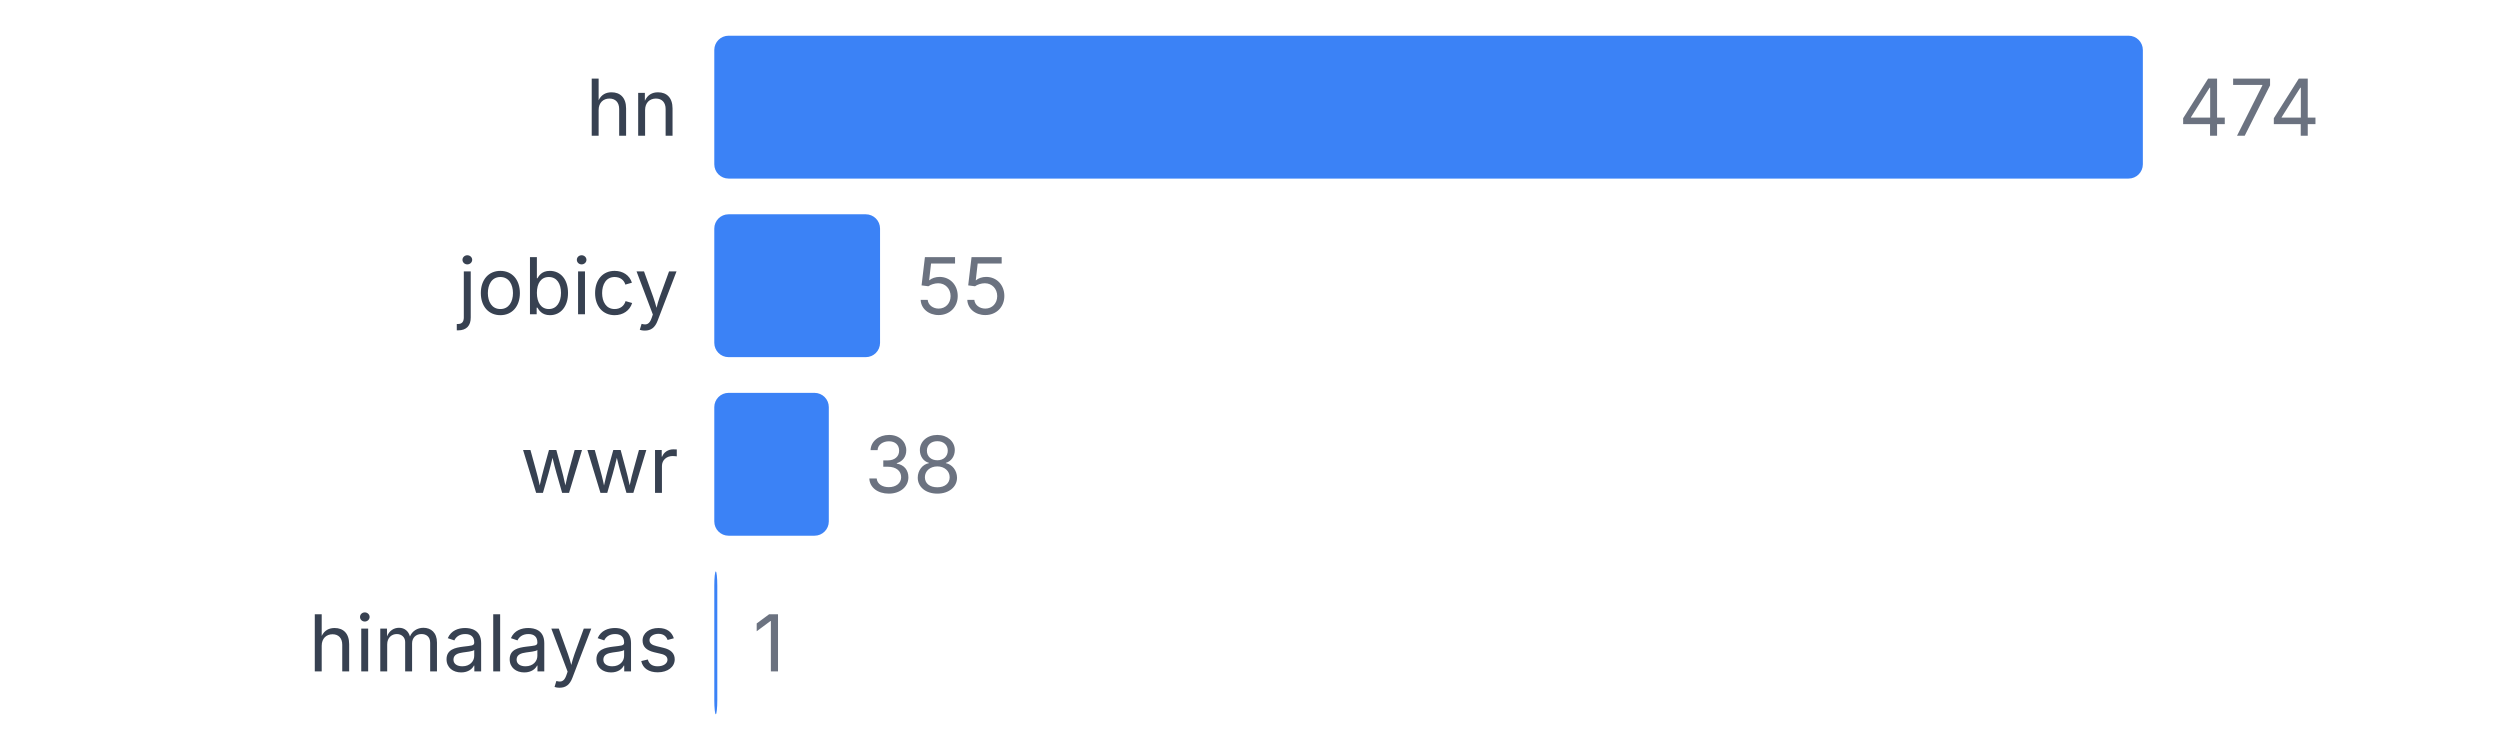
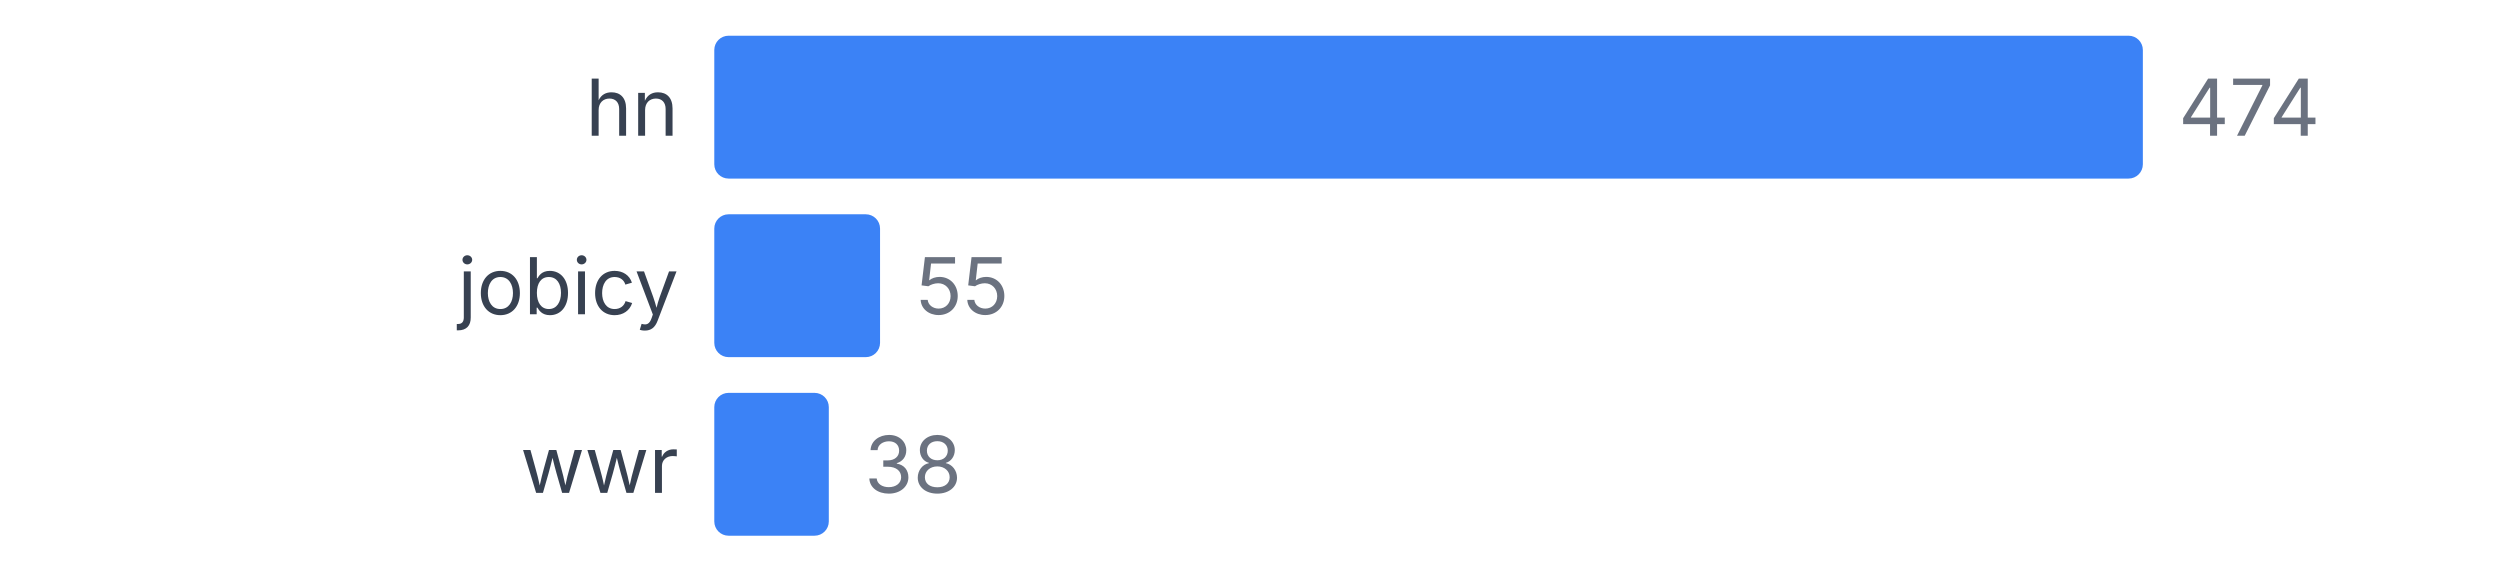
- <svg xmlns="http://www.w3.org/2000/svg" width="350" height="105" viewBox="0 0 350 105">
+ <svg xmlns="http://www.w3.org/2000/svg" width="350" height="80" viewBox="0 0 350 80">
  <style>
    text { font-family: system-ui, -apple-system, sans-serif; }
  </style>
  <text x="95" y="19" text-anchor="end" font-size="11" fill="#374151">hn</text>
  <rect x="100" y="5" width="200" height="20" fill="#3b82f6" rx="2" />
  <text x="305" y="19" font-size="11" fill="#6b7280">474</text>
  <text x="95" y="44" text-anchor="end" font-size="11" fill="#374151">jobicy</text>
  <rect x="100" y="30" width="23.207" height="20" fill="#3b82f6" rx="2" />
  <text x="128.207" y="44" font-size="11" fill="#6b7280">55</text>
  <text x="95" y="69" text-anchor="end" font-size="11" fill="#374151">wwr</text>
  <rect x="100" y="55" width="16.034" height="20" fill="#3b82f6" rx="2" />
  <text x="121.034" y="69" font-size="11" fill="#6b7280">38</text>
-   <text x="95" y="94" text-anchor="end" font-size="11" fill="#374151">himalayas</text>
-   <rect x="100" y="80" width="0.422" height="20" fill="#3b82f6" rx="2" />
-   <text x="105.422" y="94" font-size="11" fill="#6b7280">1</text>
</svg>
